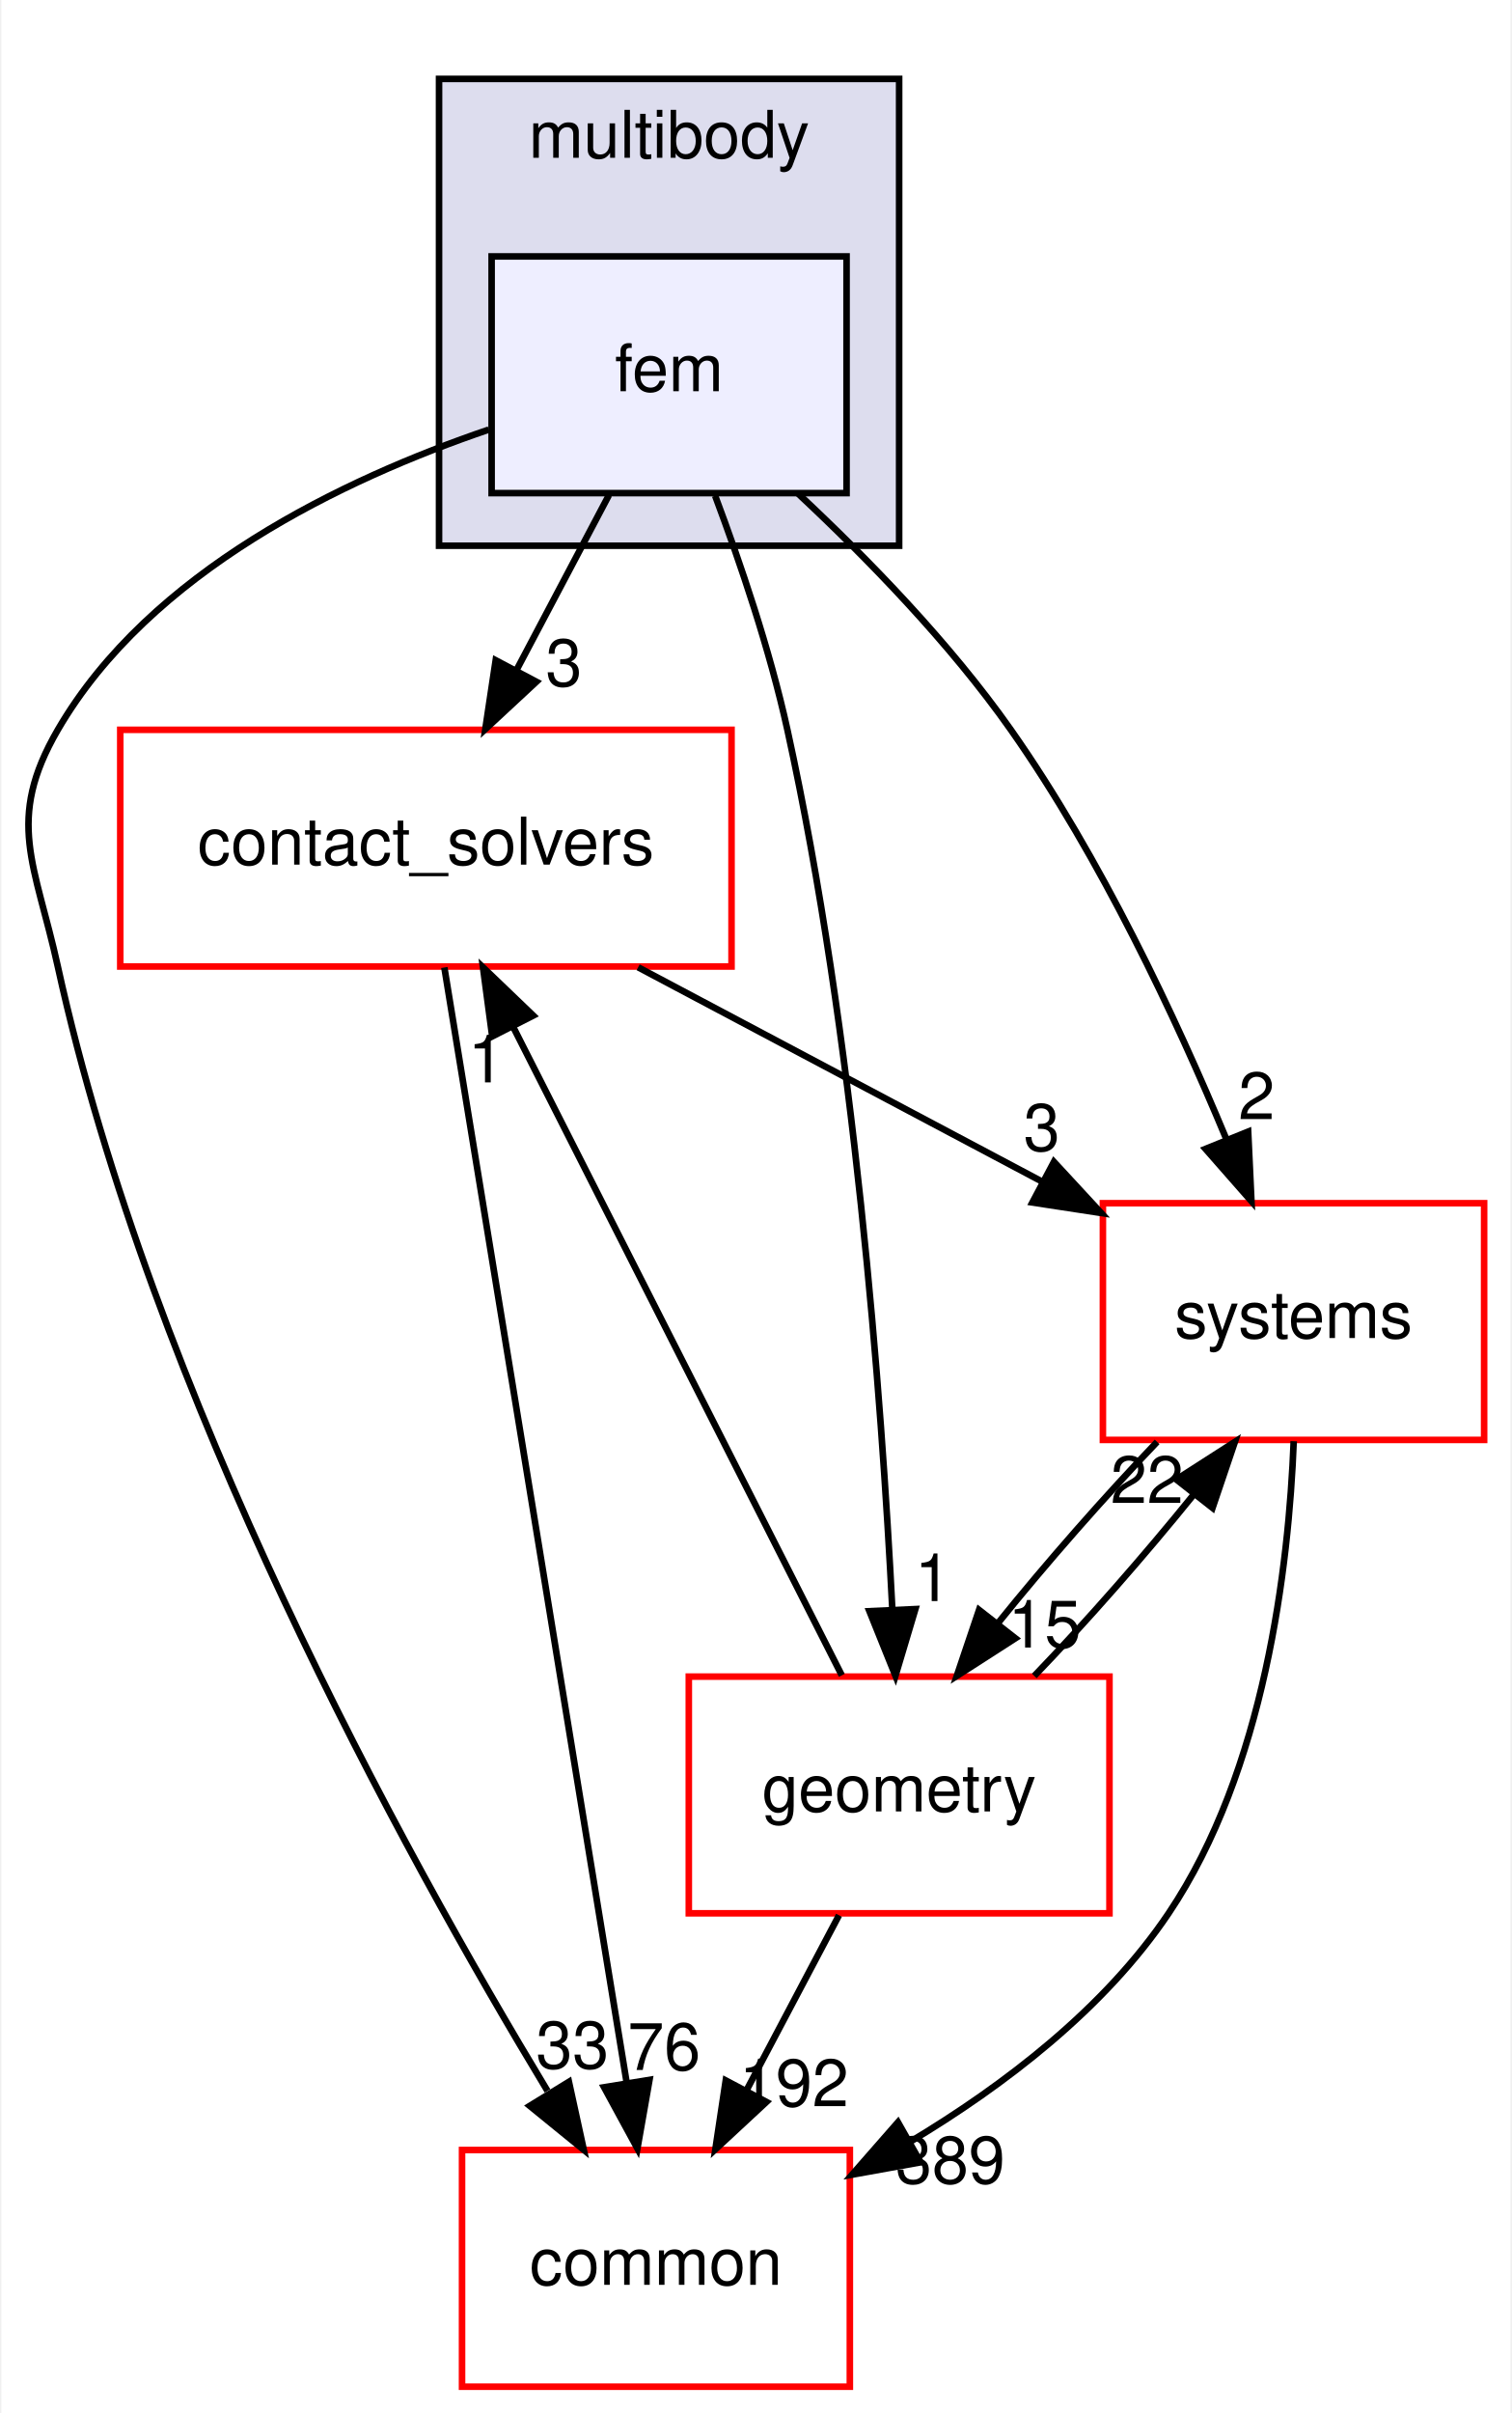
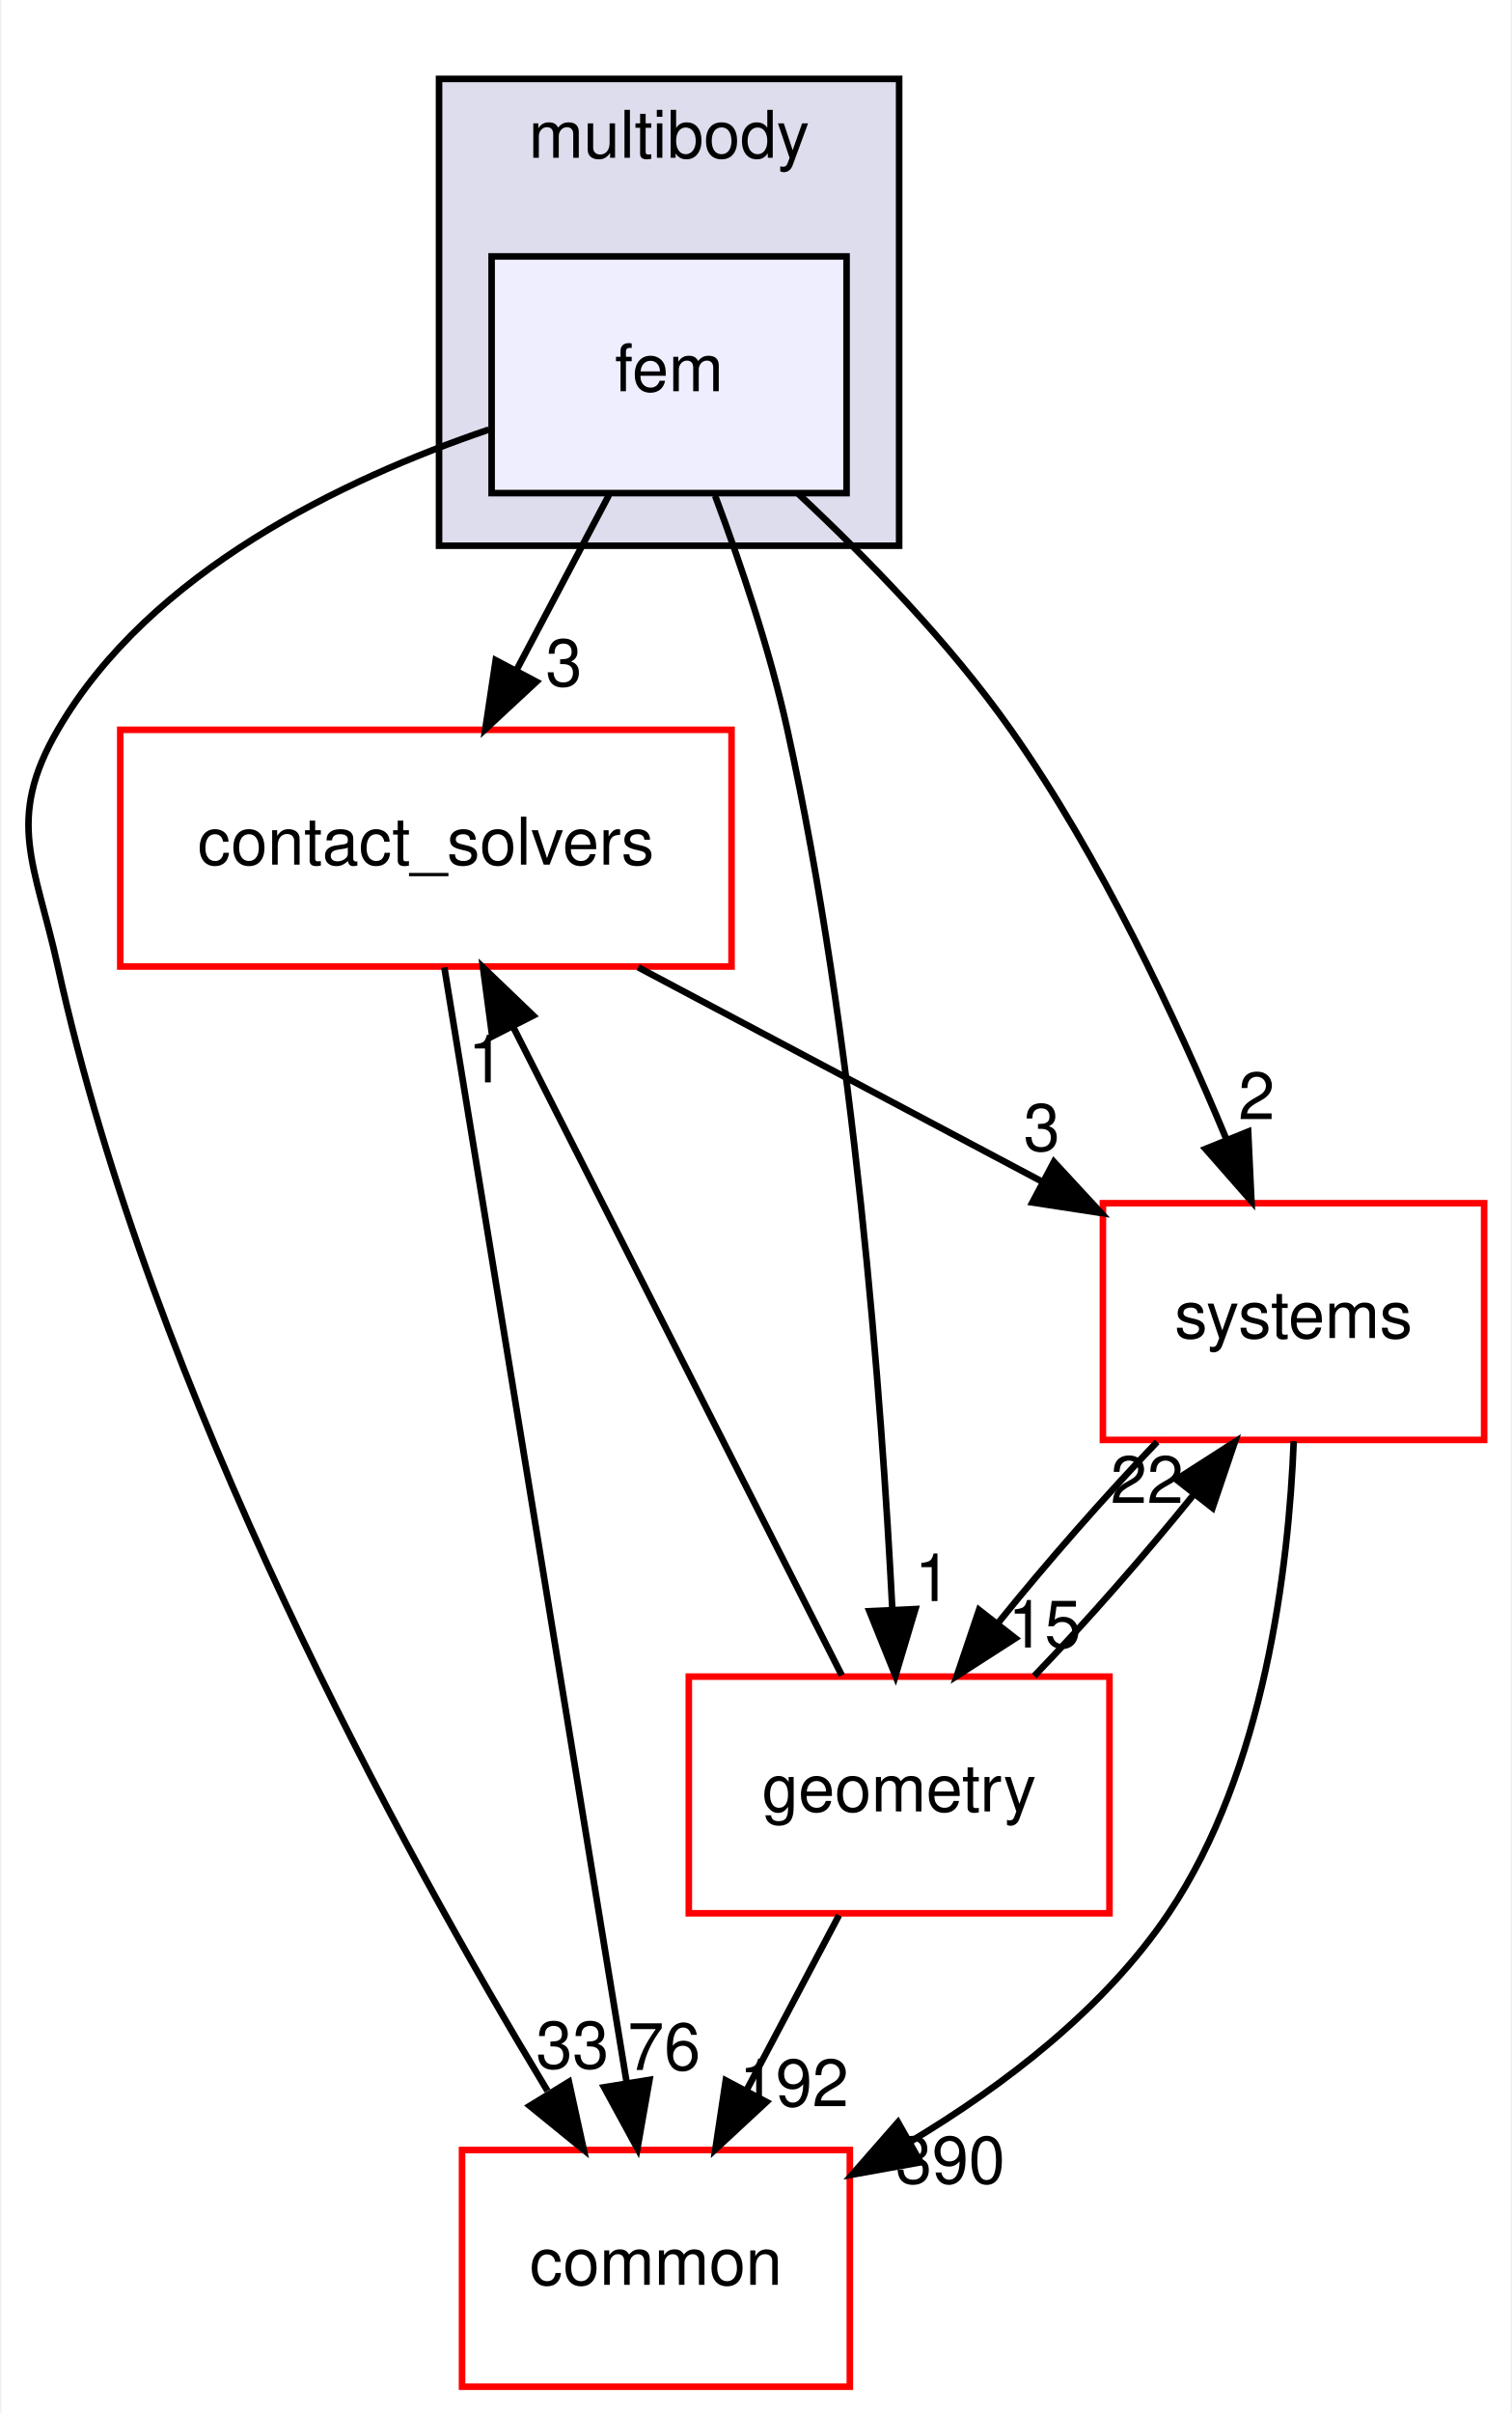
<svg xmlns="http://www.w3.org/2000/svg" xmlns:xlink="http://www.w3.org/1999/xlink" width="230pt" height="367pt" viewBox="0.00 0.00 229.59 367.00">
  <g id="graph0" class="graph" transform="scale(1 1) rotate(0) translate(4 363)">
    <polygon fill="white" stroke="transparent" points="-4,4 -4,-363 225.59,-363 225.59,4 -4,4" />
    <g id="clust1" class="cluster">
      <g id="a_clust1">
        <a xlink:href="dir_39b8b3c6654246a9c12332c930bc7d3f.html" target="_top" xlink:title="multibody">
          <polygon fill="#ddddee" stroke="black" points="62.59,-280 62.59,-351 132.59,-351 132.59,-280 62.59,-280" />
          <text text-anchor="middle" x="97.59" y="-339" font-family="Helvetica,sans-Serif" font-size="10.00">multibody</text>
        </a>
      </g>
    </g>
    <g id="node1" class="node">
      <g id="a_node1">
        <a xlink:href="dir_2cf971462d0dc9c1092ce69736cd713e.html" target="_top" xlink:title="fem">
          <polygon fill="#eeeeff" stroke="black" points="124.59,-324 70.59,-324 70.59,-288 124.59,-288 124.59,-324" />
          <text text-anchor="middle" x="97.59" y="-303.5" font-family="Helvetica,sans-Serif" font-size="10.00">fem</text>
        </a>
      </g>
    </g>
    <g id="node2" class="node">
      <g id="a_node2">
        <a xlink:href="dir_30e7b54ca9ab48df25430eaeedb2e703.html" target="_top" xlink:title="contact_solvers">
          <polygon fill="white" stroke="red" points="107.09,-252 14.09,-252 14.09,-216 107.09,-216 107.09,-252" />
          <text text-anchor="middle" x="60.59" y="-231.5" font-family="Helvetica,sans-Serif" font-size="10.00">contact_solvers</text>
        </a>
      </g>
    </g>
    <g id="edge6" class="edge">
      <path fill="none" stroke="black" d="M88.44,-287.7C84.19,-279.64 79.03,-269.89 74.32,-260.98" />
      <polygon fill="black" stroke="black" points="77.4,-259.31 69.63,-252.1 71.21,-262.58 77.4,-259.31" />
      <g id="a_edge6-headlabel">
        <a xlink:href="dir_000076_000074.html" target="_top" xlink:title="3">
          <text text-anchor="middle" x="81.59" y="-258.66" font-family="Helvetica,sans-Serif" font-size="10.00">3</text>
        </a>
      </g>
    </g>
    <g id="node3" class="node">
      <g id="a_node3">
        <a xlink:href="dir_a36da230f0956f48b11c85f7d599788f.html" target="_top" xlink:title="common">
          <polygon fill="white" stroke="red" points="125.09,-36 66.09,-36 66.09,0 125.09,0 125.09,-36" />
          <text text-anchor="middle" x="95.59" y="-15.5" font-family="Helvetica,sans-Serif" font-size="10.00">common</text>
        </a>
      </g>
    </g>
    <g id="edge7" class="edge">
      <path fill="none" stroke="black" d="M70.16,-297.66C48.12,-290.16 18.6,-276.1 4.59,-252 -3.45,-238.17 1.16,-231.63 4.59,-216 18.92,-150.81 57,-81.5 79.09,-44.99" />
      <polygon fill="black" stroke="black" points="82.35,-46.37 84.61,-36.02 76.39,-42.71 82.35,-46.37" />
      <g id="a_edge7-headlabel">
        <a xlink:href="dir_000076_000012.html" target="_top" xlink:title="33">
          <text text-anchor="middle" x="82.89" y="-48.42" font-family="Helvetica,sans-Serif" font-size="10.00">33</text>
        </a>
      </g>
    </g>
    <g id="node4" class="node">
      <g id="a_node4">
        <a xlink:href="dir_d739e095b49d8b72164589d00310017d.html" target="_top" xlink:title="geometry">
          <polygon fill="white" stroke="red" points="164.59,-108 100.59,-108 100.59,-72 164.59,-72 164.59,-108" />
          <text text-anchor="middle" x="132.59" y="-87.5" font-family="Helvetica,sans-Serif" font-size="10.00">geometry</text>
        </a>
      </g>
    </g>
    <g id="edge8" class="edge">
      <path fill="none" stroke="black" d="M104.59,-287.61C108.42,-277.4 112.92,-264.15 115.59,-252 125.78,-205.63 129.92,-150.36 131.56,-118.12" />
      <polygon fill="black" stroke="black" points="135.06,-118.27 132.03,-108.12 128.07,-117.95 135.06,-118.27" />
      <g id="a_edge8-headlabel">
        <a xlink:href="dir_000076_000048.html" target="_top" xlink:title="1">
          <text text-anchor="middle" x="137.73" y="-119.49" font-family="Helvetica,sans-Serif" font-size="10.00">1</text>
        </a>
      </g>
    </g>
    <g id="node5" class="node">
      <g id="a_node5">
        <a xlink:href="dir_b7a0e33b407baa23d8a077e33033c988.html" target="_top" xlink:title="systems">
          <polygon fill="white" stroke="red" points="221.59,-180 163.59,-180 163.59,-144 221.59,-144 221.59,-180" />
          <text text-anchor="middle" x="192.59" y="-159.5" font-family="Helvetica,sans-Serif" font-size="10.00">systems</text>
        </a>
      </g>
    </g>
    <g id="edge9" class="edge">
      <path fill="none" stroke="black" d="M117.22,-287.92C127.71,-278.12 140.32,-265.18 149.59,-252 163.25,-232.58 174.71,-208.15 182.35,-189.8" />
      <polygon fill="black" stroke="black" points="185.69,-190.89 186.19,-180.3 179.2,-188.26 185.69,-190.89" />
      <g id="a_edge9-headlabel">
        <a xlink:href="dir_000076_000096.html" target="_top" xlink:title="2">
          <text text-anchor="middle" x="186.97" y="-192.78" font-family="Helvetica,sans-Serif" font-size="10.00">2</text>
        </a>
      </g>
    </g>
    <g id="edge1" class="edge">
      <path fill="none" stroke="black" d="M63.4,-215.85C69.46,-178.75 83.85,-90.81 91.16,-46.1" />
      <polygon fill="black" stroke="black" points="94.61,-46.67 92.77,-36.23 87.7,-45.54 94.61,-46.67" />
      <g id="a_edge1-headlabel">
        <a xlink:href="dir_000074_000012.html" target="_top" xlink:title="76">
          <text text-anchor="middle" x="96.83" y="-48.17" font-family="Helvetica,sans-Serif" font-size="10.00">76</text>
        </a>
      </g>
    </g>
    <g id="edge2" class="edge">
      <path fill="none" stroke="black" d="M92.88,-215.88C111.46,-206.02 134.92,-193.59 154.41,-183.25" />
      <polygon fill="black" stroke="black" points="156.14,-186.29 163.33,-178.51 152.86,-180.11 156.14,-186.29" />
      <g id="a_edge2-headlabel">
        <a xlink:href="dir_000074_000096.html" target="_top" xlink:title="3">
          <text text-anchor="middle" x="154.29" y="-187.98" font-family="Helvetica,sans-Serif" font-size="10.00">3</text>
        </a>
      </g>
    </g>
    <g id="edge3" class="edge">
      <path fill="none" stroke="black" d="M123.87,-108.19C111.42,-132.74 88.44,-178.07 73.87,-206.81" />
      <polygon fill="black" stroke="black" points="70.68,-205.37 69.28,-215.87 76.92,-208.54 70.68,-205.37" />
      <g id="a_edge3-headlabel">
        <a xlink:href="dir_000048_000074.html" target="_top" xlink:title="1">
          <text text-anchor="middle" x="69.77" y="-198.38" font-family="Helvetica,sans-Serif" font-size="10.00">1</text>
        </a>
      </g>
    </g>
    <g id="edge4" class="edge">
      <path fill="none" stroke="black" d="M123.44,-71.7C119.19,-63.64 114.03,-53.89 109.32,-44.98" />
      <polygon fill="black" stroke="black" points="112.4,-43.31 104.63,-36.1 106.21,-46.58 112.4,-43.31" />
      <g id="a_edge4-headlabel">
        <a xlink:href="dir_000048_000012.html" target="_top" xlink:title="192">
          <text text-anchor="middle" x="116.59" y="-42.66" font-family="Helvetica,sans-Serif" font-size="10.00">192</text>
        </a>
      </g>
    </g>
    <g id="edge5" class="edge">
      <path fill="none" stroke="black" d="M153.15,-108.1C161.11,-116.38 169.98,-126.49 177.37,-135.64" />
      <polygon fill="black" stroke="black" points="174.76,-137.98 183.67,-143.7 180.27,-133.66 174.76,-137.98" />
      <g id="a_edge5-headlabel">
        <a xlink:href="dir_000048_000096.html" target="_top" xlink:title="22">
          <text text-anchor="middle" x="170.3" y="-134.4" font-family="Helvetica,sans-Serif" font-size="10.00">22</text>
        </a>
      </g>
    </g>
    <g id="edge10" class="edge">
      <path fill="none" stroke="black" d="M192.62,-143.8C191.87,-124.72 188.23,-93.76 173.59,-72 163.83,-57.49 148.63,-45.86 134.23,-37.23" />
      <polygon fill="black" stroke="black" points="135.86,-34.13 125.43,-32.25 132.41,-40.22 135.86,-34.13" />
      <g id="a_edge10-headlabel">
-         <a xlink:href="dir_000096_000012.html" target="_top" xlink:title="389">
-           <text text-anchor="middle" x="140.38" y="-30.93" font-family="Helvetica,sans-Serif" font-size="10.00">389</text>
+         <a xlink:href="dir_000096_000012.html" target="_top" xlink:title="390">
+           <text text-anchor="middle" x="140.38" y="-30.93" font-family="Helvetica,sans-Serif" font-size="10.00">390</text>
        </a>
      </g>
    </g>
    <g id="edge11" class="edge">
      <path fill="none" stroke="black" d="M171.84,-143.7C163.87,-135.39 155,-125.28 147.63,-116.14" />
      <polygon fill="black" stroke="black" points="150.27,-113.83 141.36,-108.1 144.75,-118.14 150.27,-113.83" />
      <g id="a_edge11-headlabel">
        <a xlink:href="dir_000096_000048.html" target="_top" xlink:title="15">
          <text text-anchor="middle" x="154.72" y="-112.42" font-family="Helvetica,sans-Serif" font-size="10.00">15</text>
        </a>
      </g>
    </g>
  </g>
</svg>
